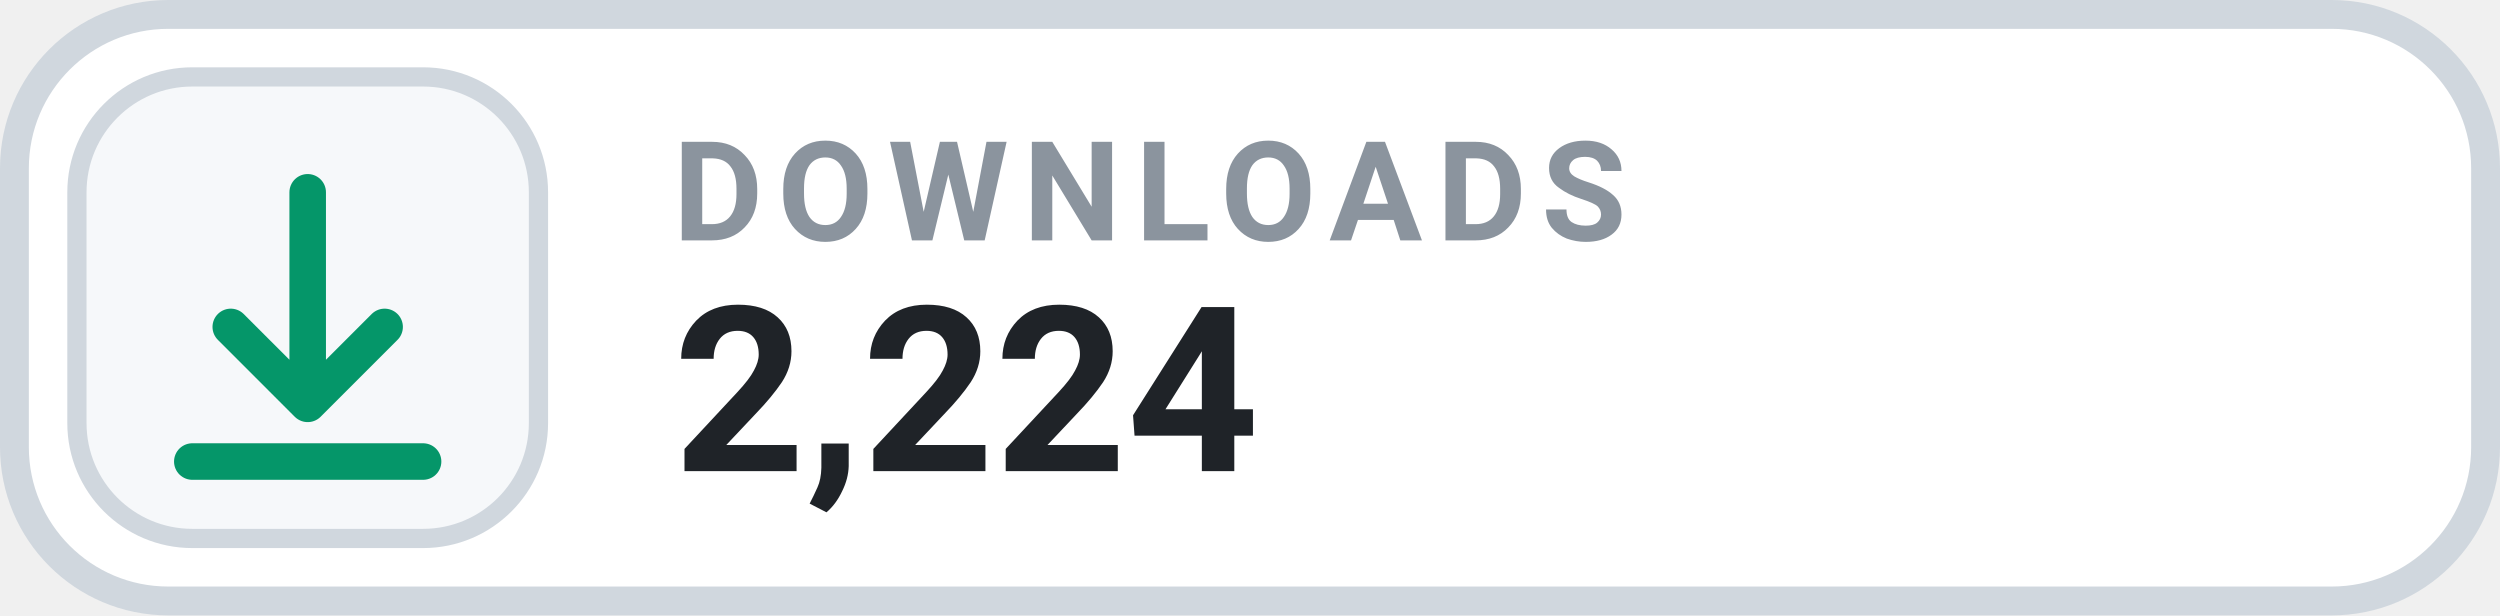
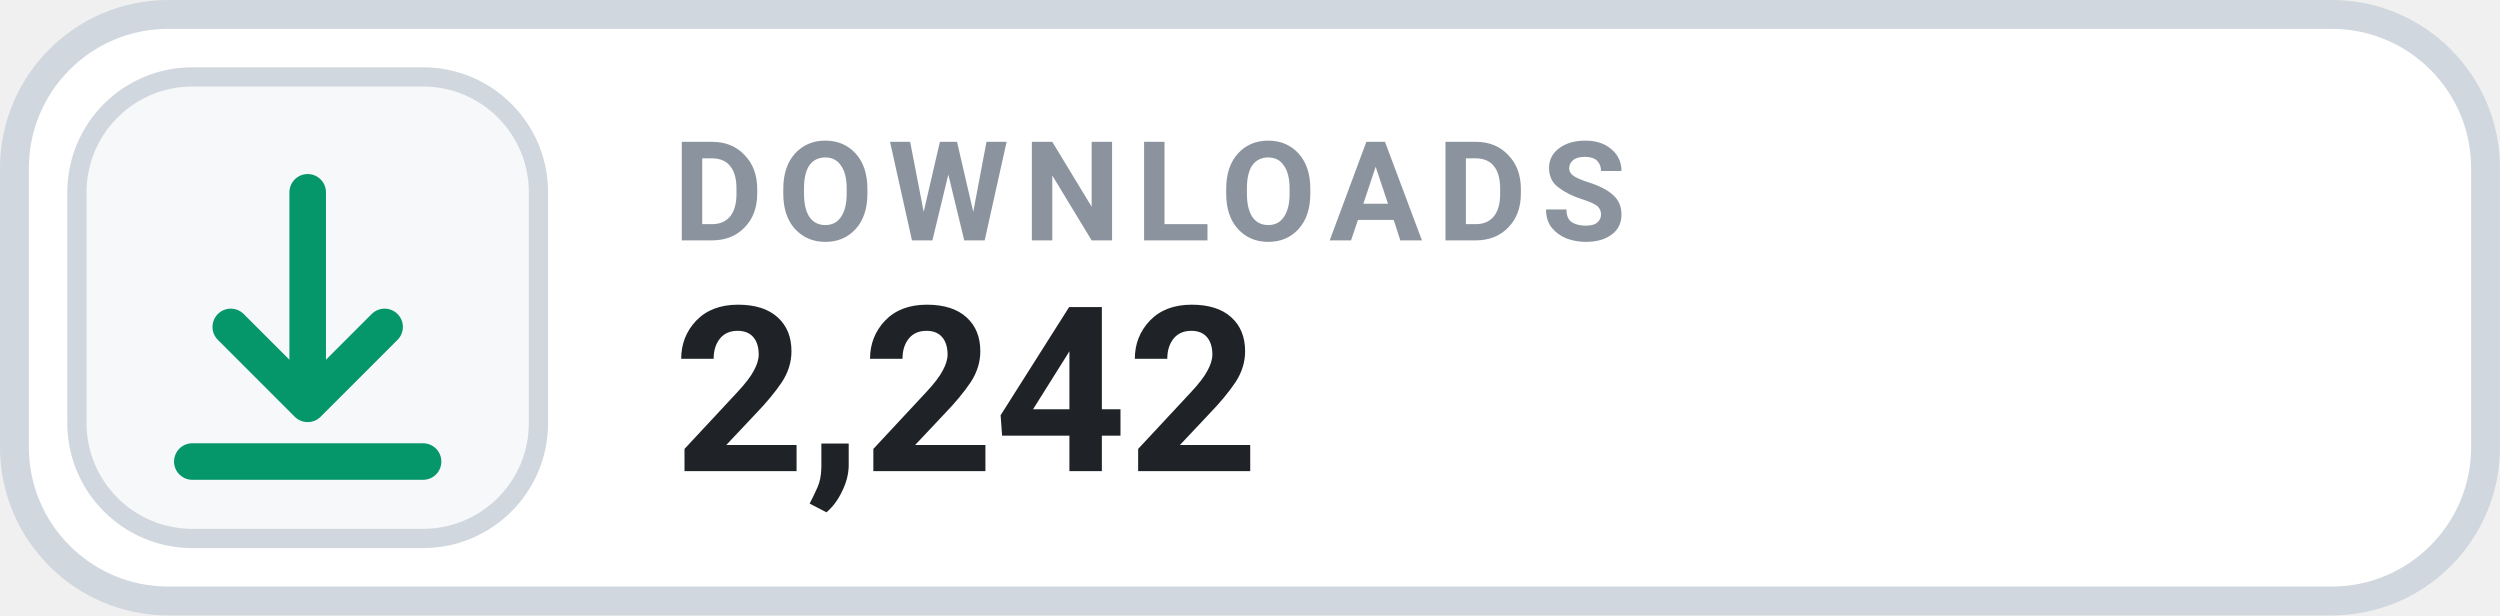
- <svg xmlns="http://www.w3.org/2000/svg" width="130" height="32" viewBox="0 0 130 32" role="img" aria-label="DOWNLOADS 2,224">
+ <svg xmlns="http://www.w3.org/2000/svg" width="130" height="32" viewBox="0 0 130 32" role="img" aria-label="DOWNLOADS 2,242">
  <rect x=".75" y=".75" width="128.5" height="30.5" rx="8" fill="#FFFFFF" stroke="#D0D7DE" stroke-width="1.5" />
  <rect x="4" y="4" width="24" height="24" rx="6" fill="#F6F8FA" stroke="#D0D7DE" stroke-width="1" />
  <g transform="translate(16 16)" style="color:#059669;">
    <path d="M0 -6 v11 m0 0 l4 -4 m-4 4 l-4 -4 M-6 8 h12" fill="none" stroke="currentColor" stroke-width="1.9" stroke-linecap="round" stroke-linejoin="round" />
  </g>
  <text x="35" y="12.5" fill="#8B949E" font-family="-apple-system,BlinkMacSystemFont,'Segoe UI',Roboto,Helvetica,Arial,sans-serif" font-size="7.2" font-weight="700" letter-spacing=".75">DOWNLOADS</text>
-   <text x="35" y="24.5" fill="#1F2328" font-family="-apple-system,BlinkMacSystemFont,'Segoe UI',Roboto,Helvetica,Arial,sans-serif" font-size="12" font-weight="700">2,224</text>
+   <text x="35" y="24.5" fill="#1F2328" font-family="-apple-system,BlinkMacSystemFont,'Segoe UI',Roboto,Helvetica,Arial,sans-serif" font-size="12" font-weight="700">2,242</text>
</svg>
